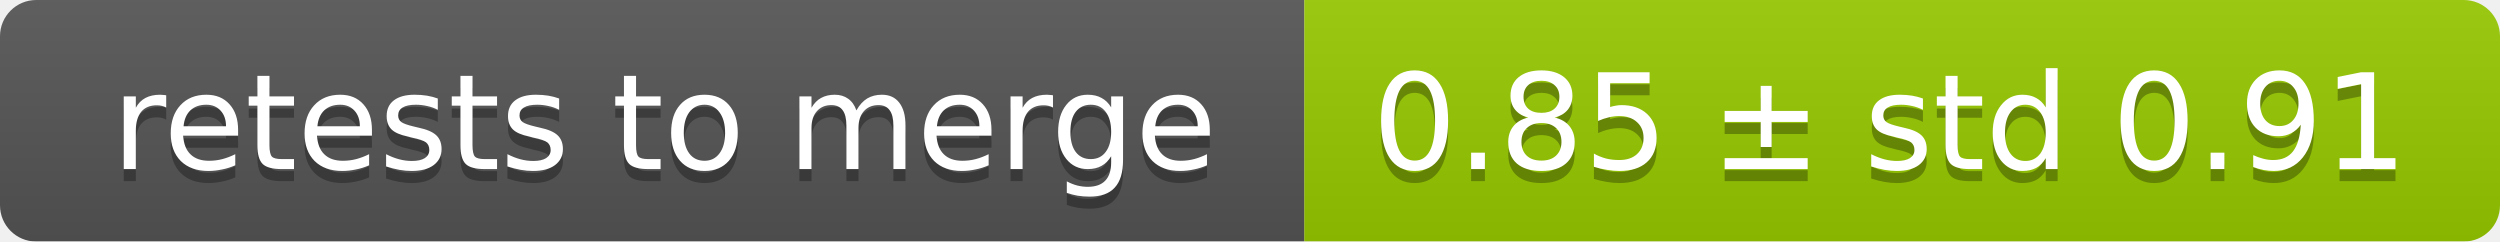
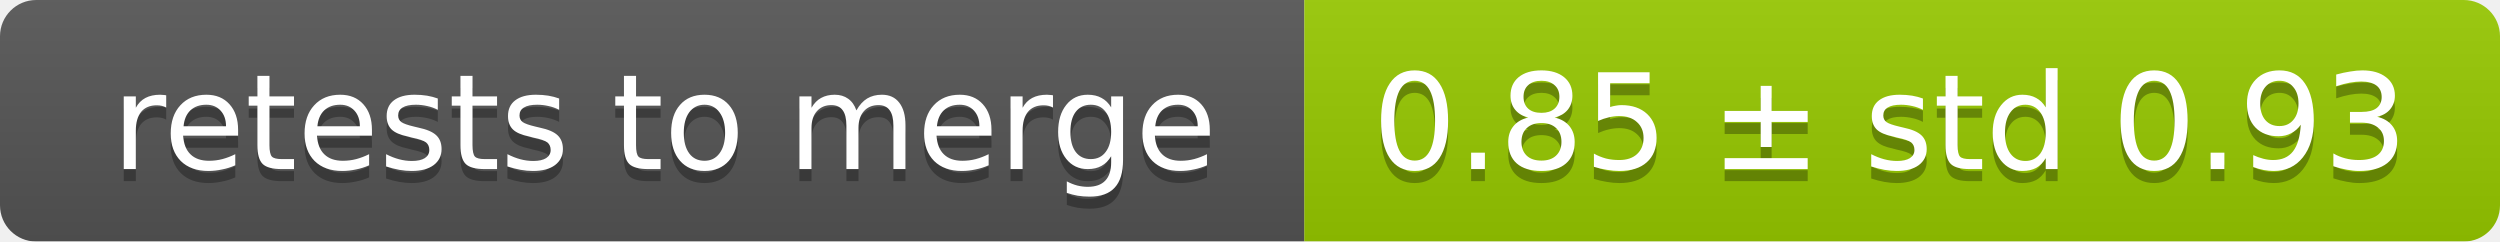
<svg xmlns="http://www.w3.org/2000/svg" width="207" height="20">
  <linearGradient id="smooth" x2="0" y2="100%">
    <stop offset="0" stop-color="#bbb" stop-opacity=".1" />
    <stop offset="1" stop-opacity=".1" />
  </linearGradient>
  <mask id="round">
    <rect width="207" height="20" rx="3" fill="#fff" />
  </mask>
  <g mask="url(#round)">
    <rect width="108" height="20" fill="#555" />
    <rect x="108" width="99" height="20" fill="#97ca00" />
    <rect width="207" height="20" fill="url(#smooth)" />
  </g>
  <g fill="#fff" text-anchor="middle" font-family="DejaVu Sans,Verdana,Geneva,sans-serif" font-size="11">
    <text x="55" y="15" fill="#010101" fill-opacity=".3">retests to merge</text>
    <text x="55" y="14">retests to merge</text>
-     <text x="156.5" y="15" fill="#010101" fill-opacity=".3">0.85 ± std 0.91</text>
-     <text x="156.5" y="14">0.85 ± std 0.91</text>
+     <text x="156.5" y="15" fill="#010101" fill-opacity=".3">0.85 ± std 0.93</text>
+     <text x="156.5" y="14">0.85 ± std 0.93</text>
  </g>
</svg>
